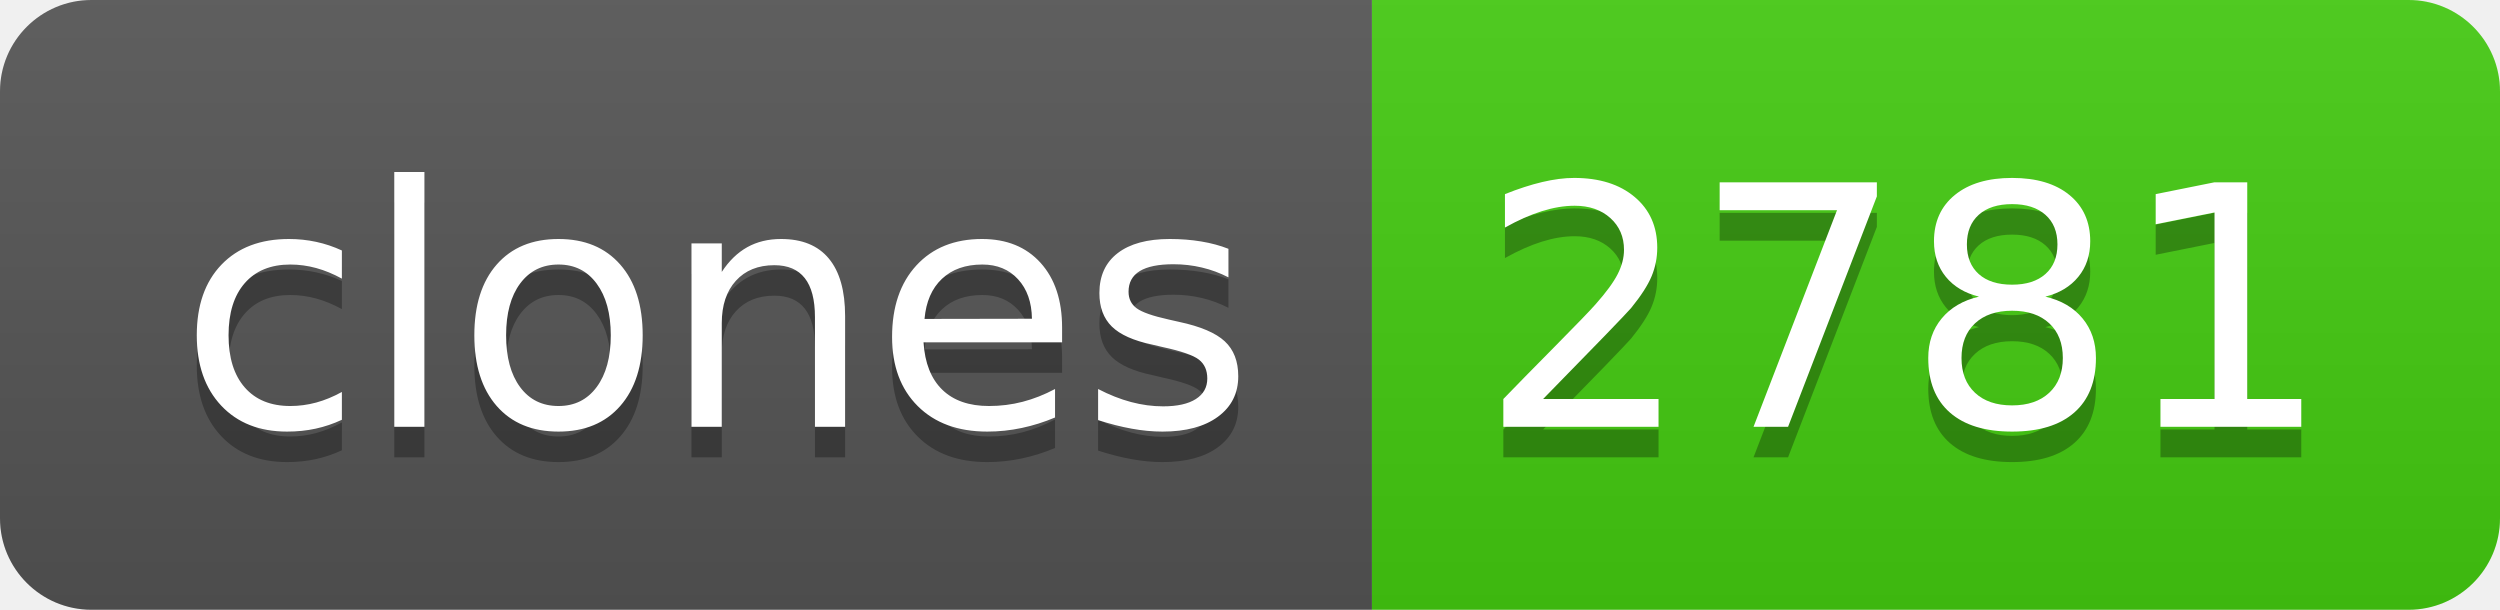
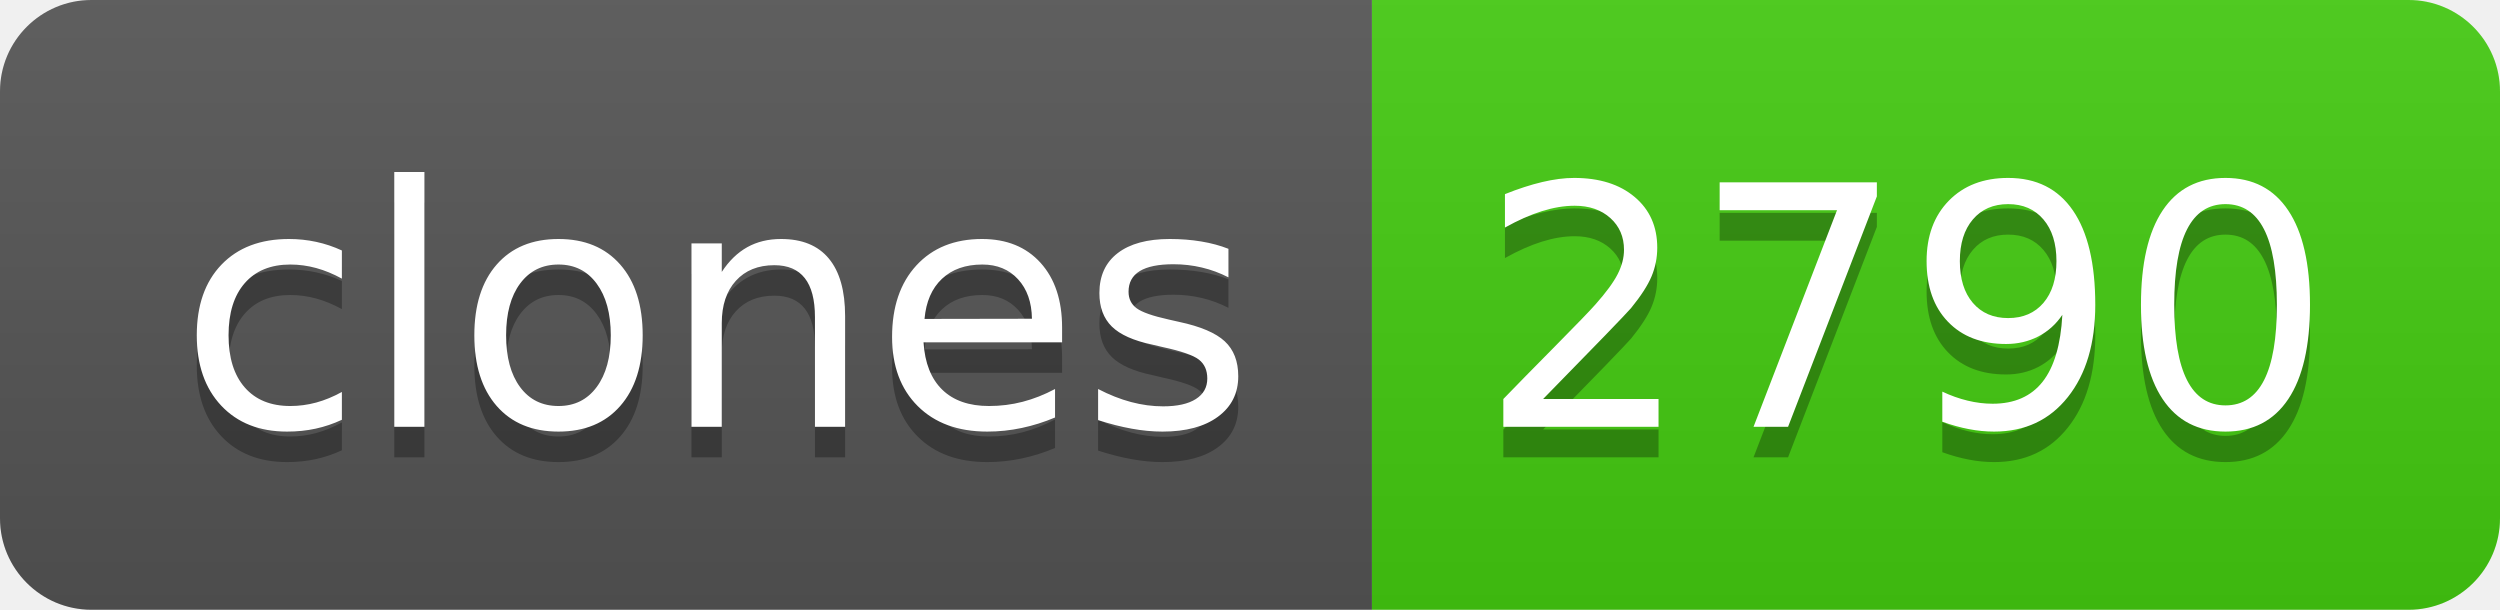
- <svg xmlns="http://www.w3.org/2000/svg" width="82" height="20" role="img" aria-label="clones: 2781">
+ <svg xmlns="http://www.w3.org/2000/svg" width="82" height="20" role="img" aria-label="clones: 2790">
  <linearGradient id="s" x2="0" y2="100%">
    <stop offset="0" stop-color="#bbb" stop-opacity=".1" />
    <stop offset="1" stop-opacity=".1" />
  </linearGradient>
  <clipPath id="r">
    <rect width="82" height="20" rx="3" fill="#fff" />
  </clipPath>
  <g clip-path="url(#r)">
    <rect width="45" height="20" fill="#555" />
    <rect x="45" width="37" height="20" fill="#4c1" />
    <rect width="82" height="20" fill="url(#s)" />
  </g>
  <g fill="#fff" text-anchor="middle" font-family="Verdana,Geneva,DejaVu Sans,sans-serif" text-rendering="geometricPrecision" font-size="110">
    <text aria-hidden="true" x="235" y="150" fill="#010101" fill-opacity=".3" transform="scale(.1)" textLength="350">clones</text>
    <text x="235" y="140" transform="scale(.1)" fill="#fff" textLength="350">clones</text>
-     <text aria-hidden="true" x="625" y="150" fill="#010101" fill-opacity=".3" transform="scale(.1)" textLength="270">2781</text>
-     <text x="625" y="140" transform="scale(.1)" fill="#fff" textLength="270">2781</text>
+     <text aria-hidden="true" x="625" y="150" fill="#010101" fill-opacity=".3" transform="scale(.1)" textLength="270">2790</text>
+     <text x="625" y="140" transform="scale(.1)" fill="#fff" textLength="270">2790</text>
  </g>
</svg>
